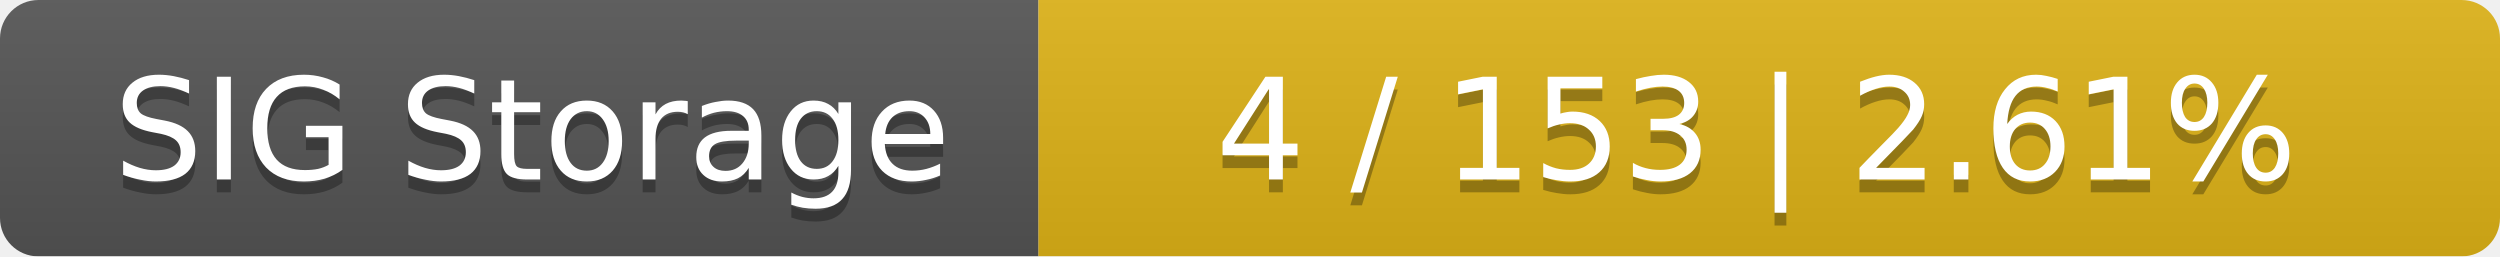
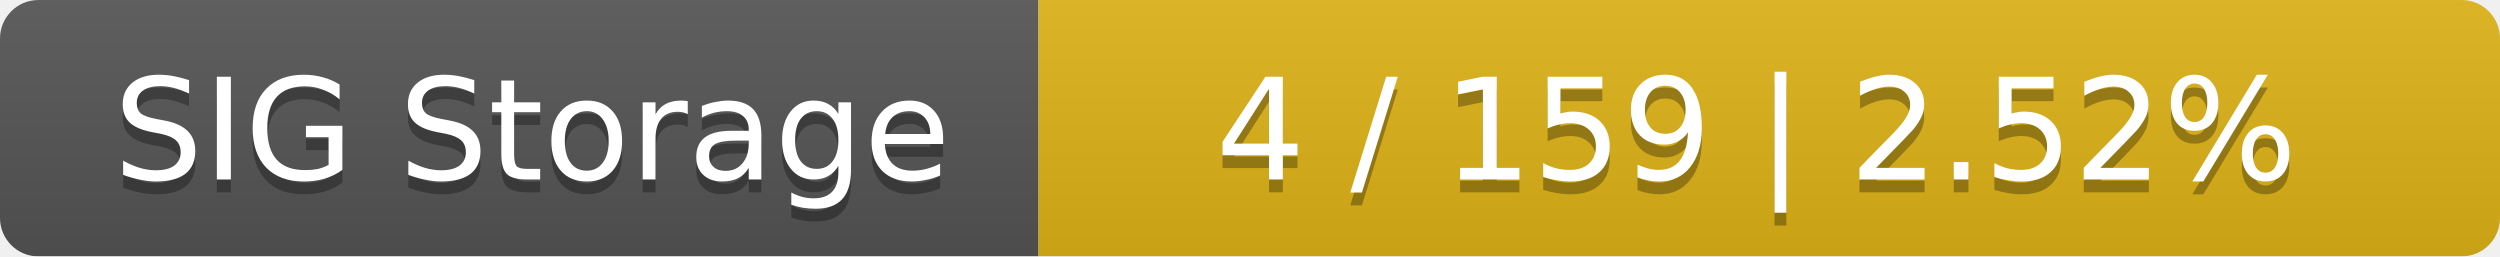
<svg xmlns="http://www.w3.org/2000/svg" width="195" height="20">
  <linearGradient id="smooth" x2="0" y2="100%">
    <stop offset="0" stop-color="#bbb" stop-opacity=".1" />
    <stop offset="1" stop-opacity=".1" />
  </linearGradient>
  <mask id="round">
    <rect width="195" height="20" rx="3" fill="#fff" />
  </mask>
  <g mask="url(#round)">
    <rect width="81" height="20" fill="#555" />
    <rect x="81" width="114" height="20" fill="#dfb317" />
    <rect width="195" height="20" fill="url(#smooth)" />
  </g>
  <g fill="#fff" text-anchor="middle" font-family="DejaVu Sans,Verdana,Geneva,sans-serif" font-size="11">
    <text x="41.5" y="15" fill="#010101" fill-opacity=".3">SIG Storage</text>
    <text x="41.5" y="14">SIG Storage</text>
-     <text x="137" y="15" fill="#010101" fill-opacity=".3">4 / 153    |    2.61%</text>
-     <text x="137" y="14">4 / 153    |    2.61%</text>
+     <text x="137" y="15" fill="#010101" fill-opacity=".3">4 / 159    |    2.52%</text>
+     <text x="137" y="14">4 / 159    |    2.52%</text>
  </g>
</svg>
